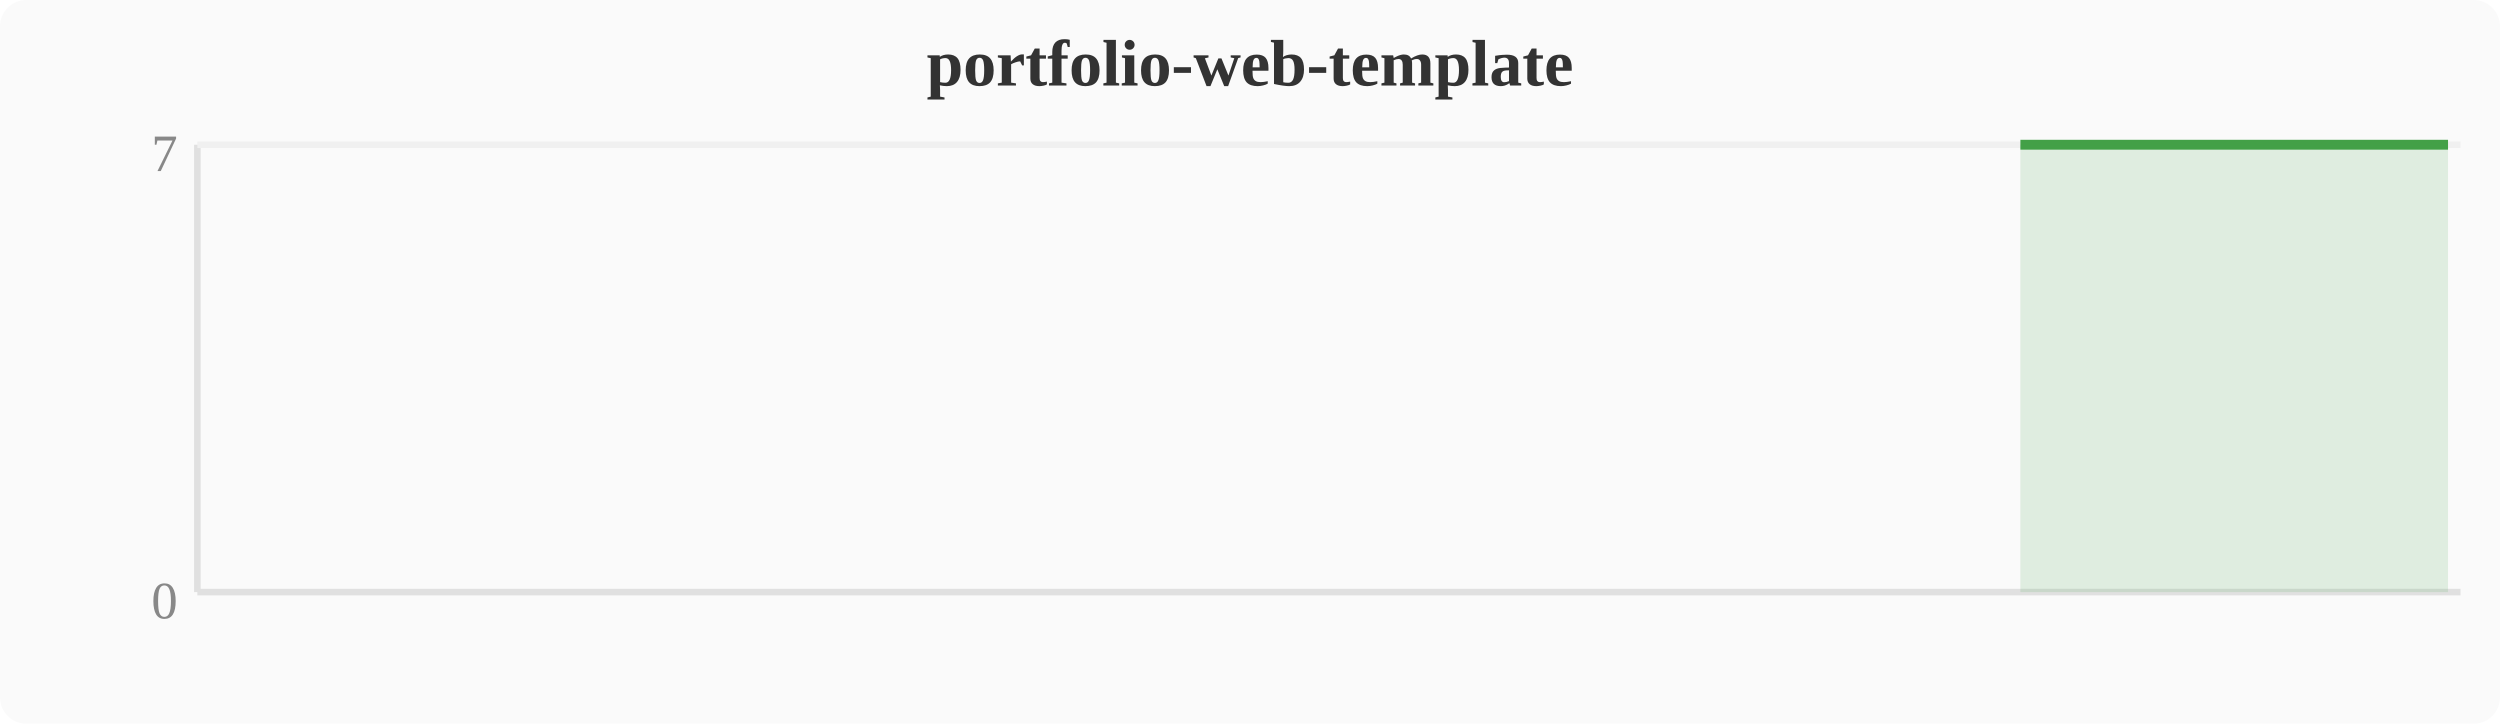
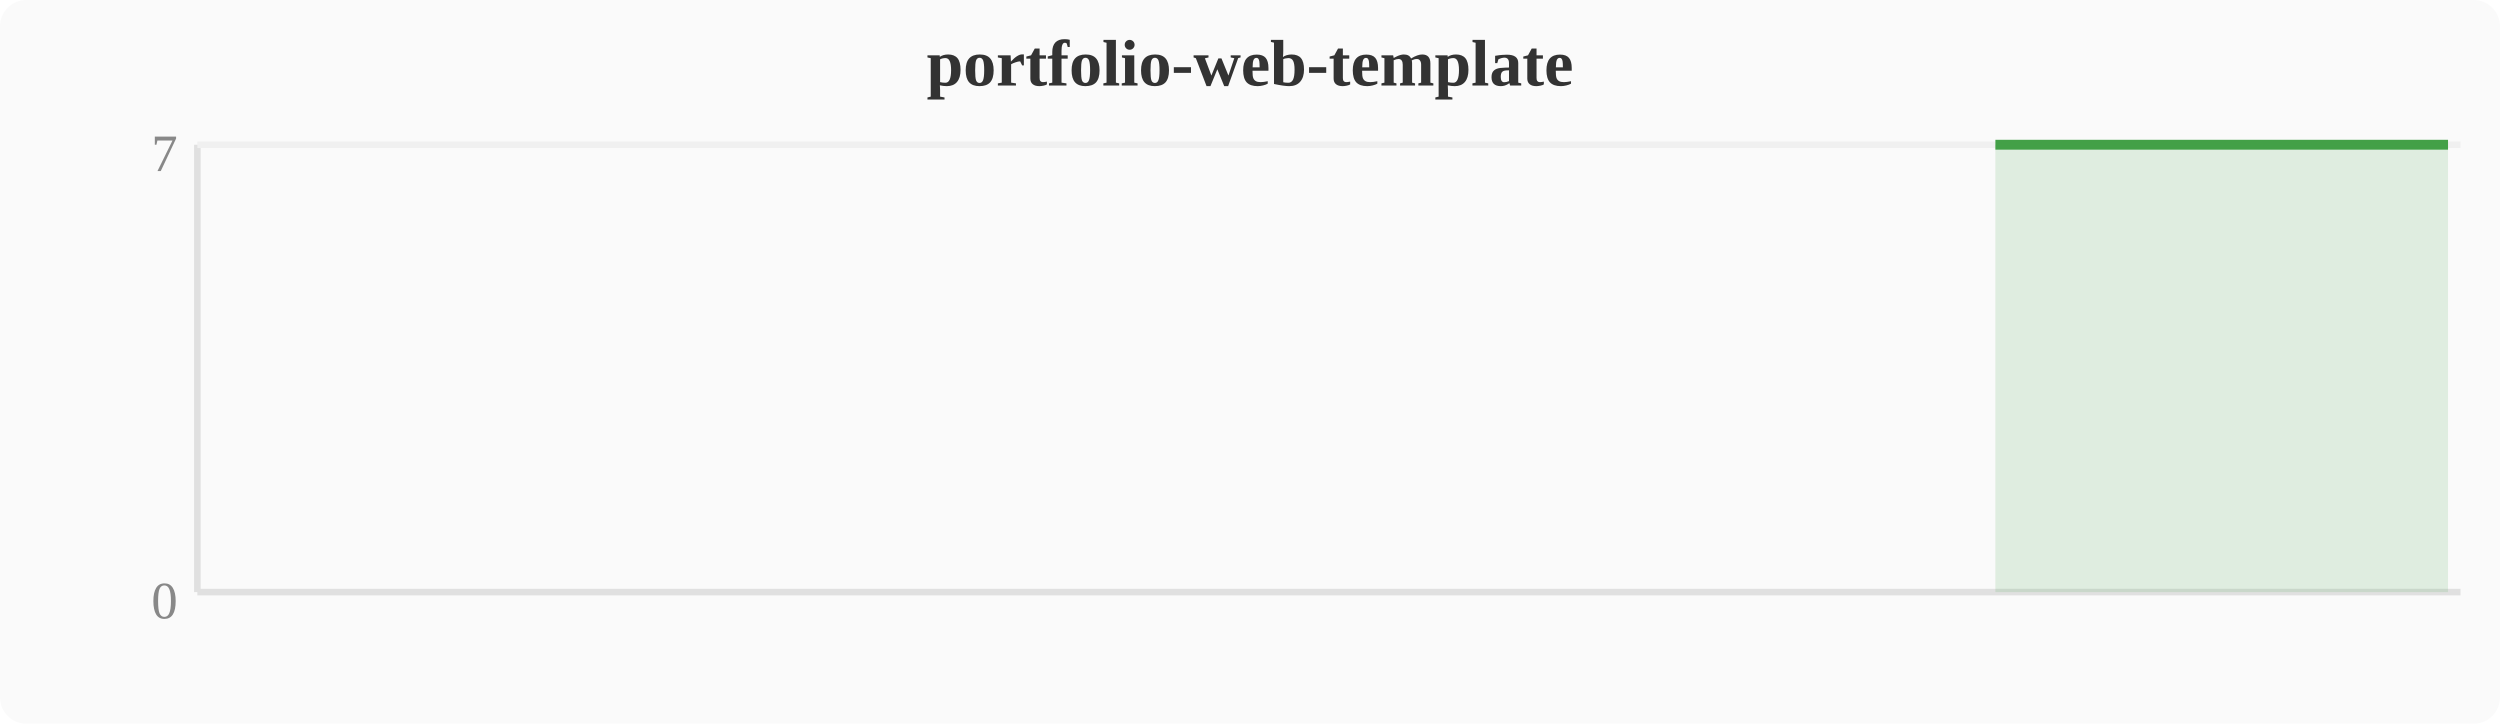
<svg xmlns="http://www.w3.org/2000/svg" width="380" height="110" viewBox="0 0 380 110">
  <rect width="380" height="110" fill="#fafafa" rx="4" />
  <text x="190" y="13" text-anchor="middle" font-size="10" font-weight="bold" fill="#333">portfolio-web-template</text>
  <line x1="30" y1="22" x2="30" y2="90" stroke="#e0e0e0" stroke-width="1" />
  <line x1="30" y1="90" x2="374" y2="90" stroke="#e0e0e0" stroke-width="1" />
  <line x1="30" y1="22" x2="374" y2="22" stroke="#f0f0f0" stroke-width="1" />
  <text x="27" y="94" text-anchor="end" font-size="8" fill="#888">0</text>
  <text x="27" y="26" text-anchor="end" font-size="8" fill="#888">7</text>
-   <polygon points="307.1,22.0 310.9,22.0 314.8,22.0 318.6,22.0 322.4,22.0 326.2,22.0 330.0,22.0 333.9,22.0 337.7,22.0 341.5,22.0 345.3,22.0 349.2,22.0 353.0,22.0 356.8,22.0 360.6,22.0 364.4,22.0 368.3,22.0 372.1,22.0 372.1,90 307.1,90" fill="#43a047" opacity="0.15" />
-   <polyline points="307.1,22.0 310.9,22.0 314.8,22.0 318.6,22.0 322.4,22.0 326.2,22.0 330.0,22.0 333.9,22.0 337.7,22.0 341.5,22.0 345.3,22.0 349.2,22.0 353.0,22.0 356.8,22.0 360.6,22.0 364.4,22.0 368.3,22.0 372.1,22.0" fill="none" stroke="#43a047" stroke-width="1.5" stroke-linejoin="round" />
+   <polygon points="303.3,22.0 307.1,22.0 310.9,22.0 314.8,22.0 318.6,22.0 322.4,22.0 326.2,22.0 330.0,22.0 333.9,22.0 337.7,22.0 341.5,22.0 345.3,22.0 349.2,22.0 353.0,22.0 356.8,22.0 360.6,22.0 364.4,22.0 368.3,22.0 372.1,22.0 372.1,90 303.3,90" fill="#43a047" opacity="0.15" />
+   <polyline points="303.3,22.0 307.1,22.0 310.9,22.0 314.8,22.0 318.6,22.0 322.4,22.0 326.2,22.0 330.0,22.0 333.9,22.0 337.7,22.0 341.5,22.0 345.3,22.0 349.2,22.0 353.0,22.0 356.8,22.0 360.6,22.0 364.4,22.0 368.3,22.0 372.1,22.0" fill="none" stroke="#43a047" stroke-width="1.5" stroke-linejoin="round" />
</svg>
